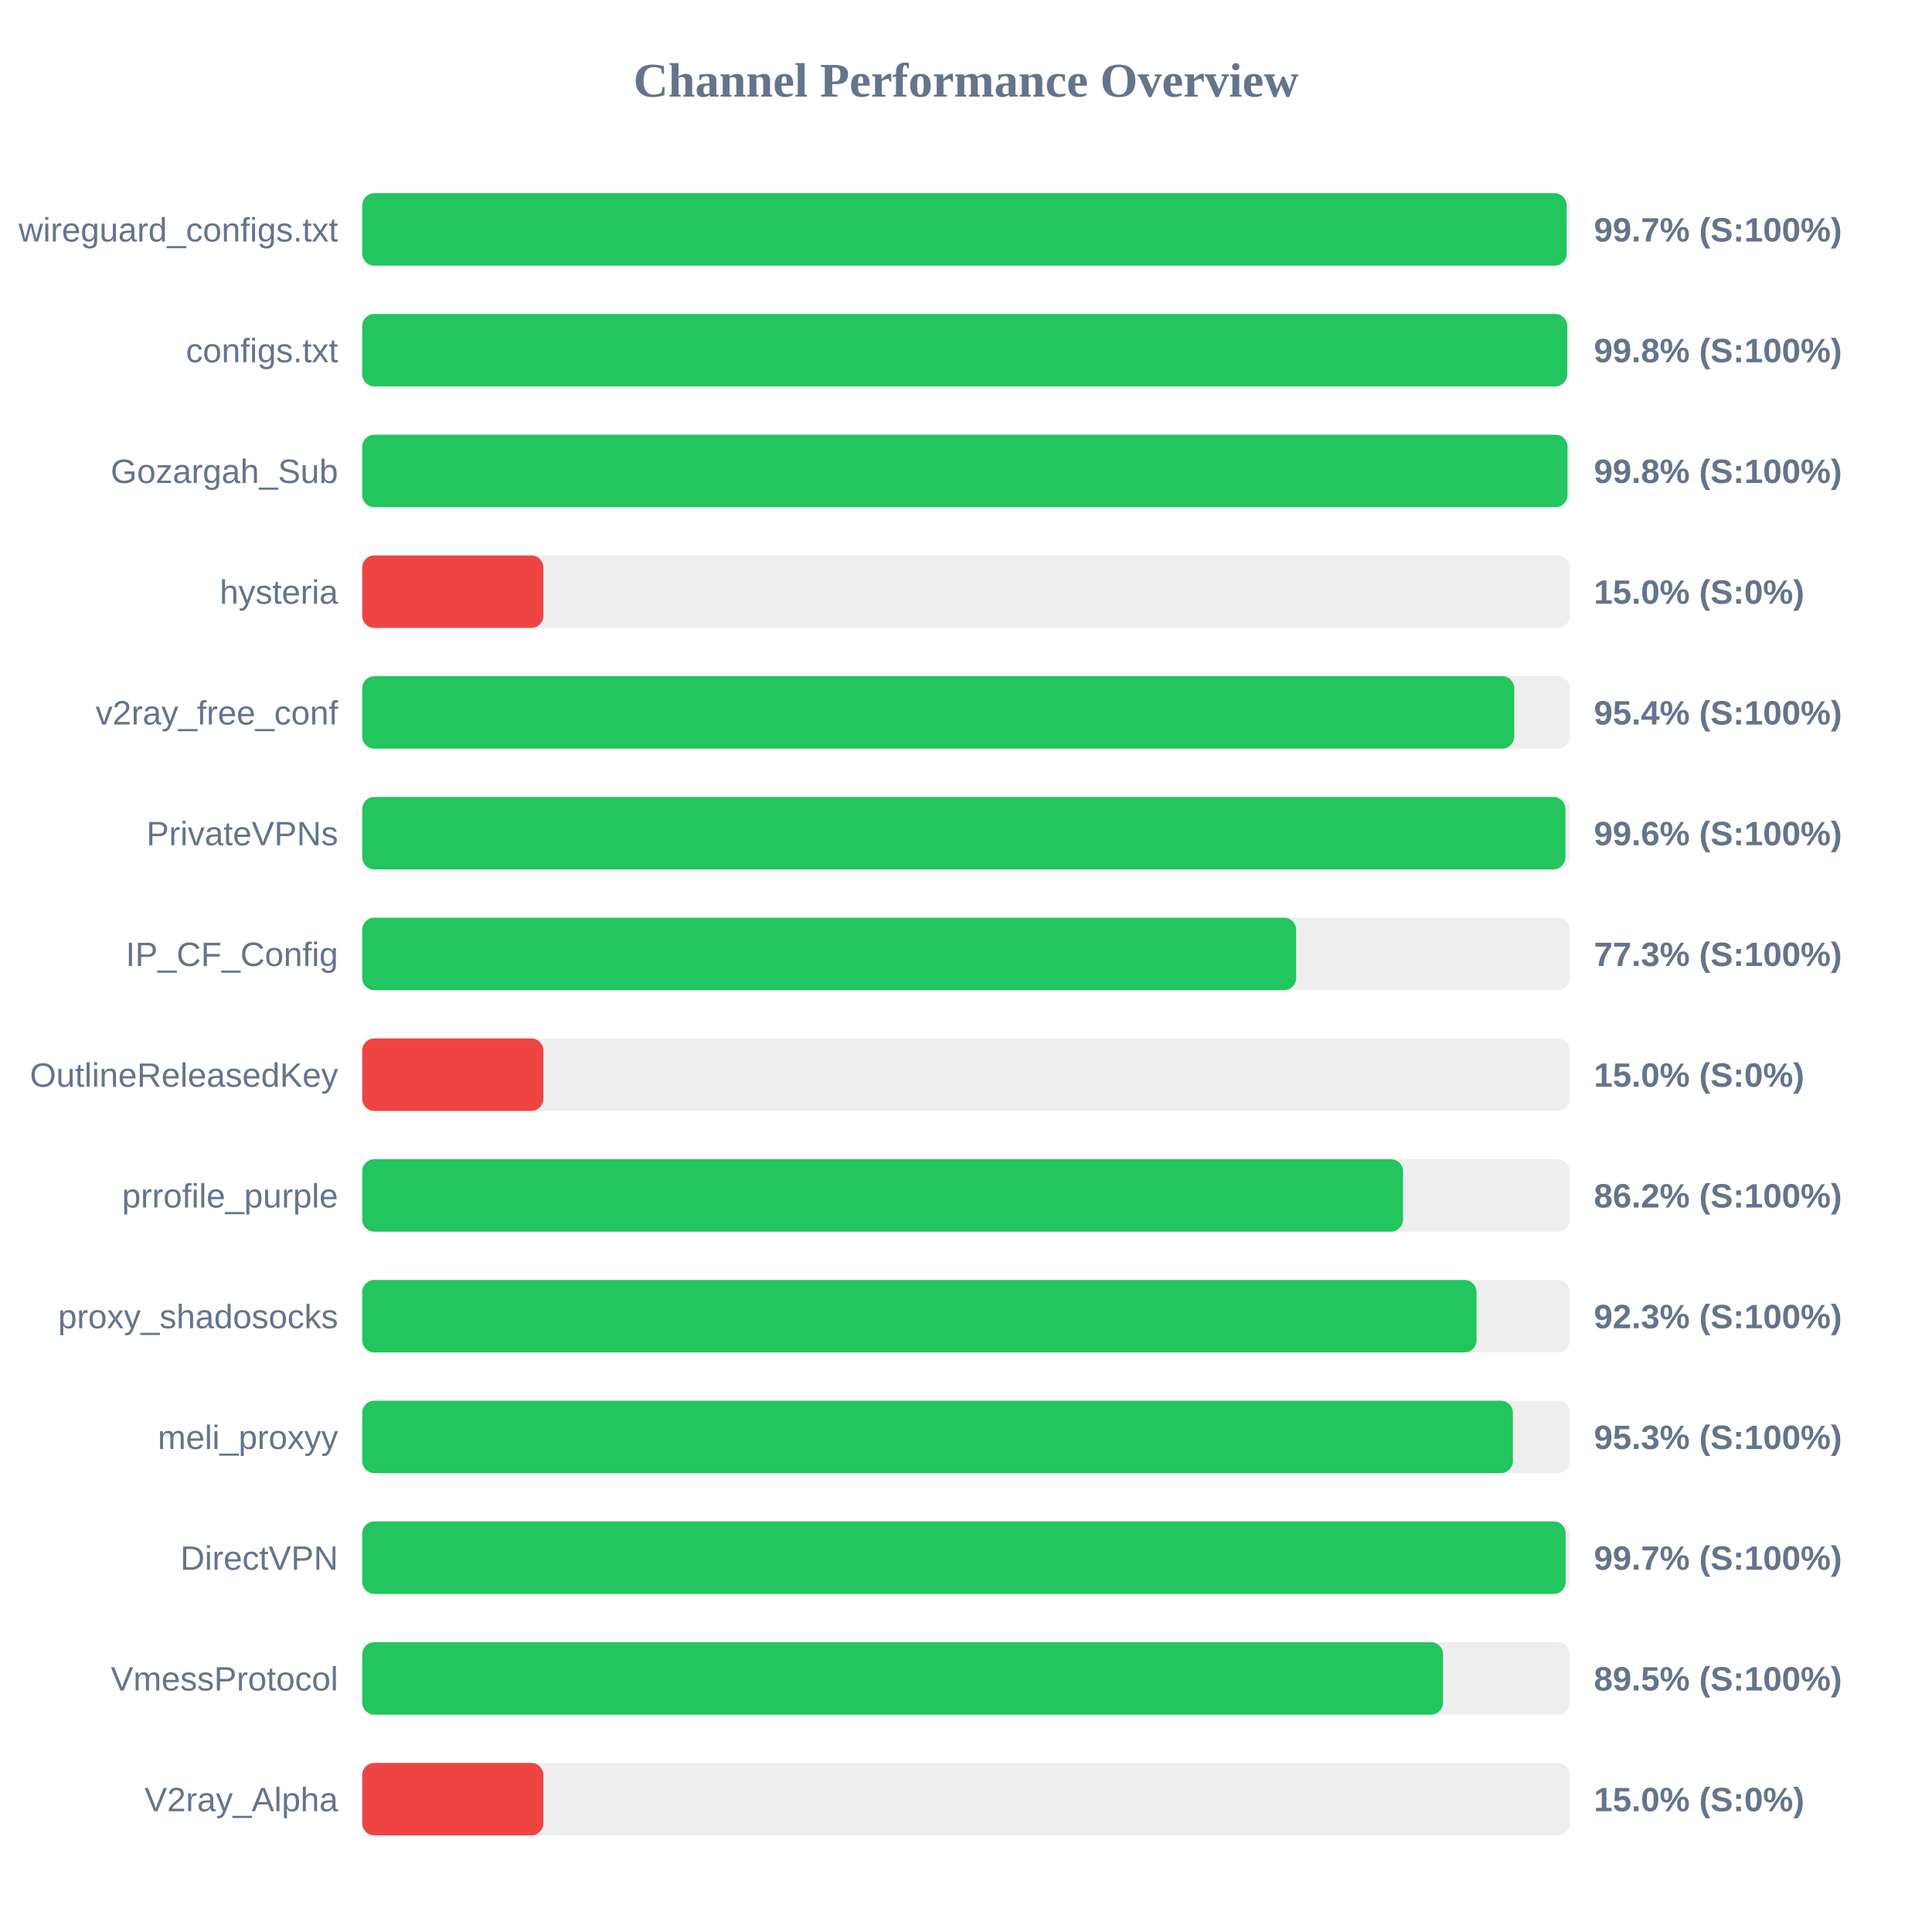
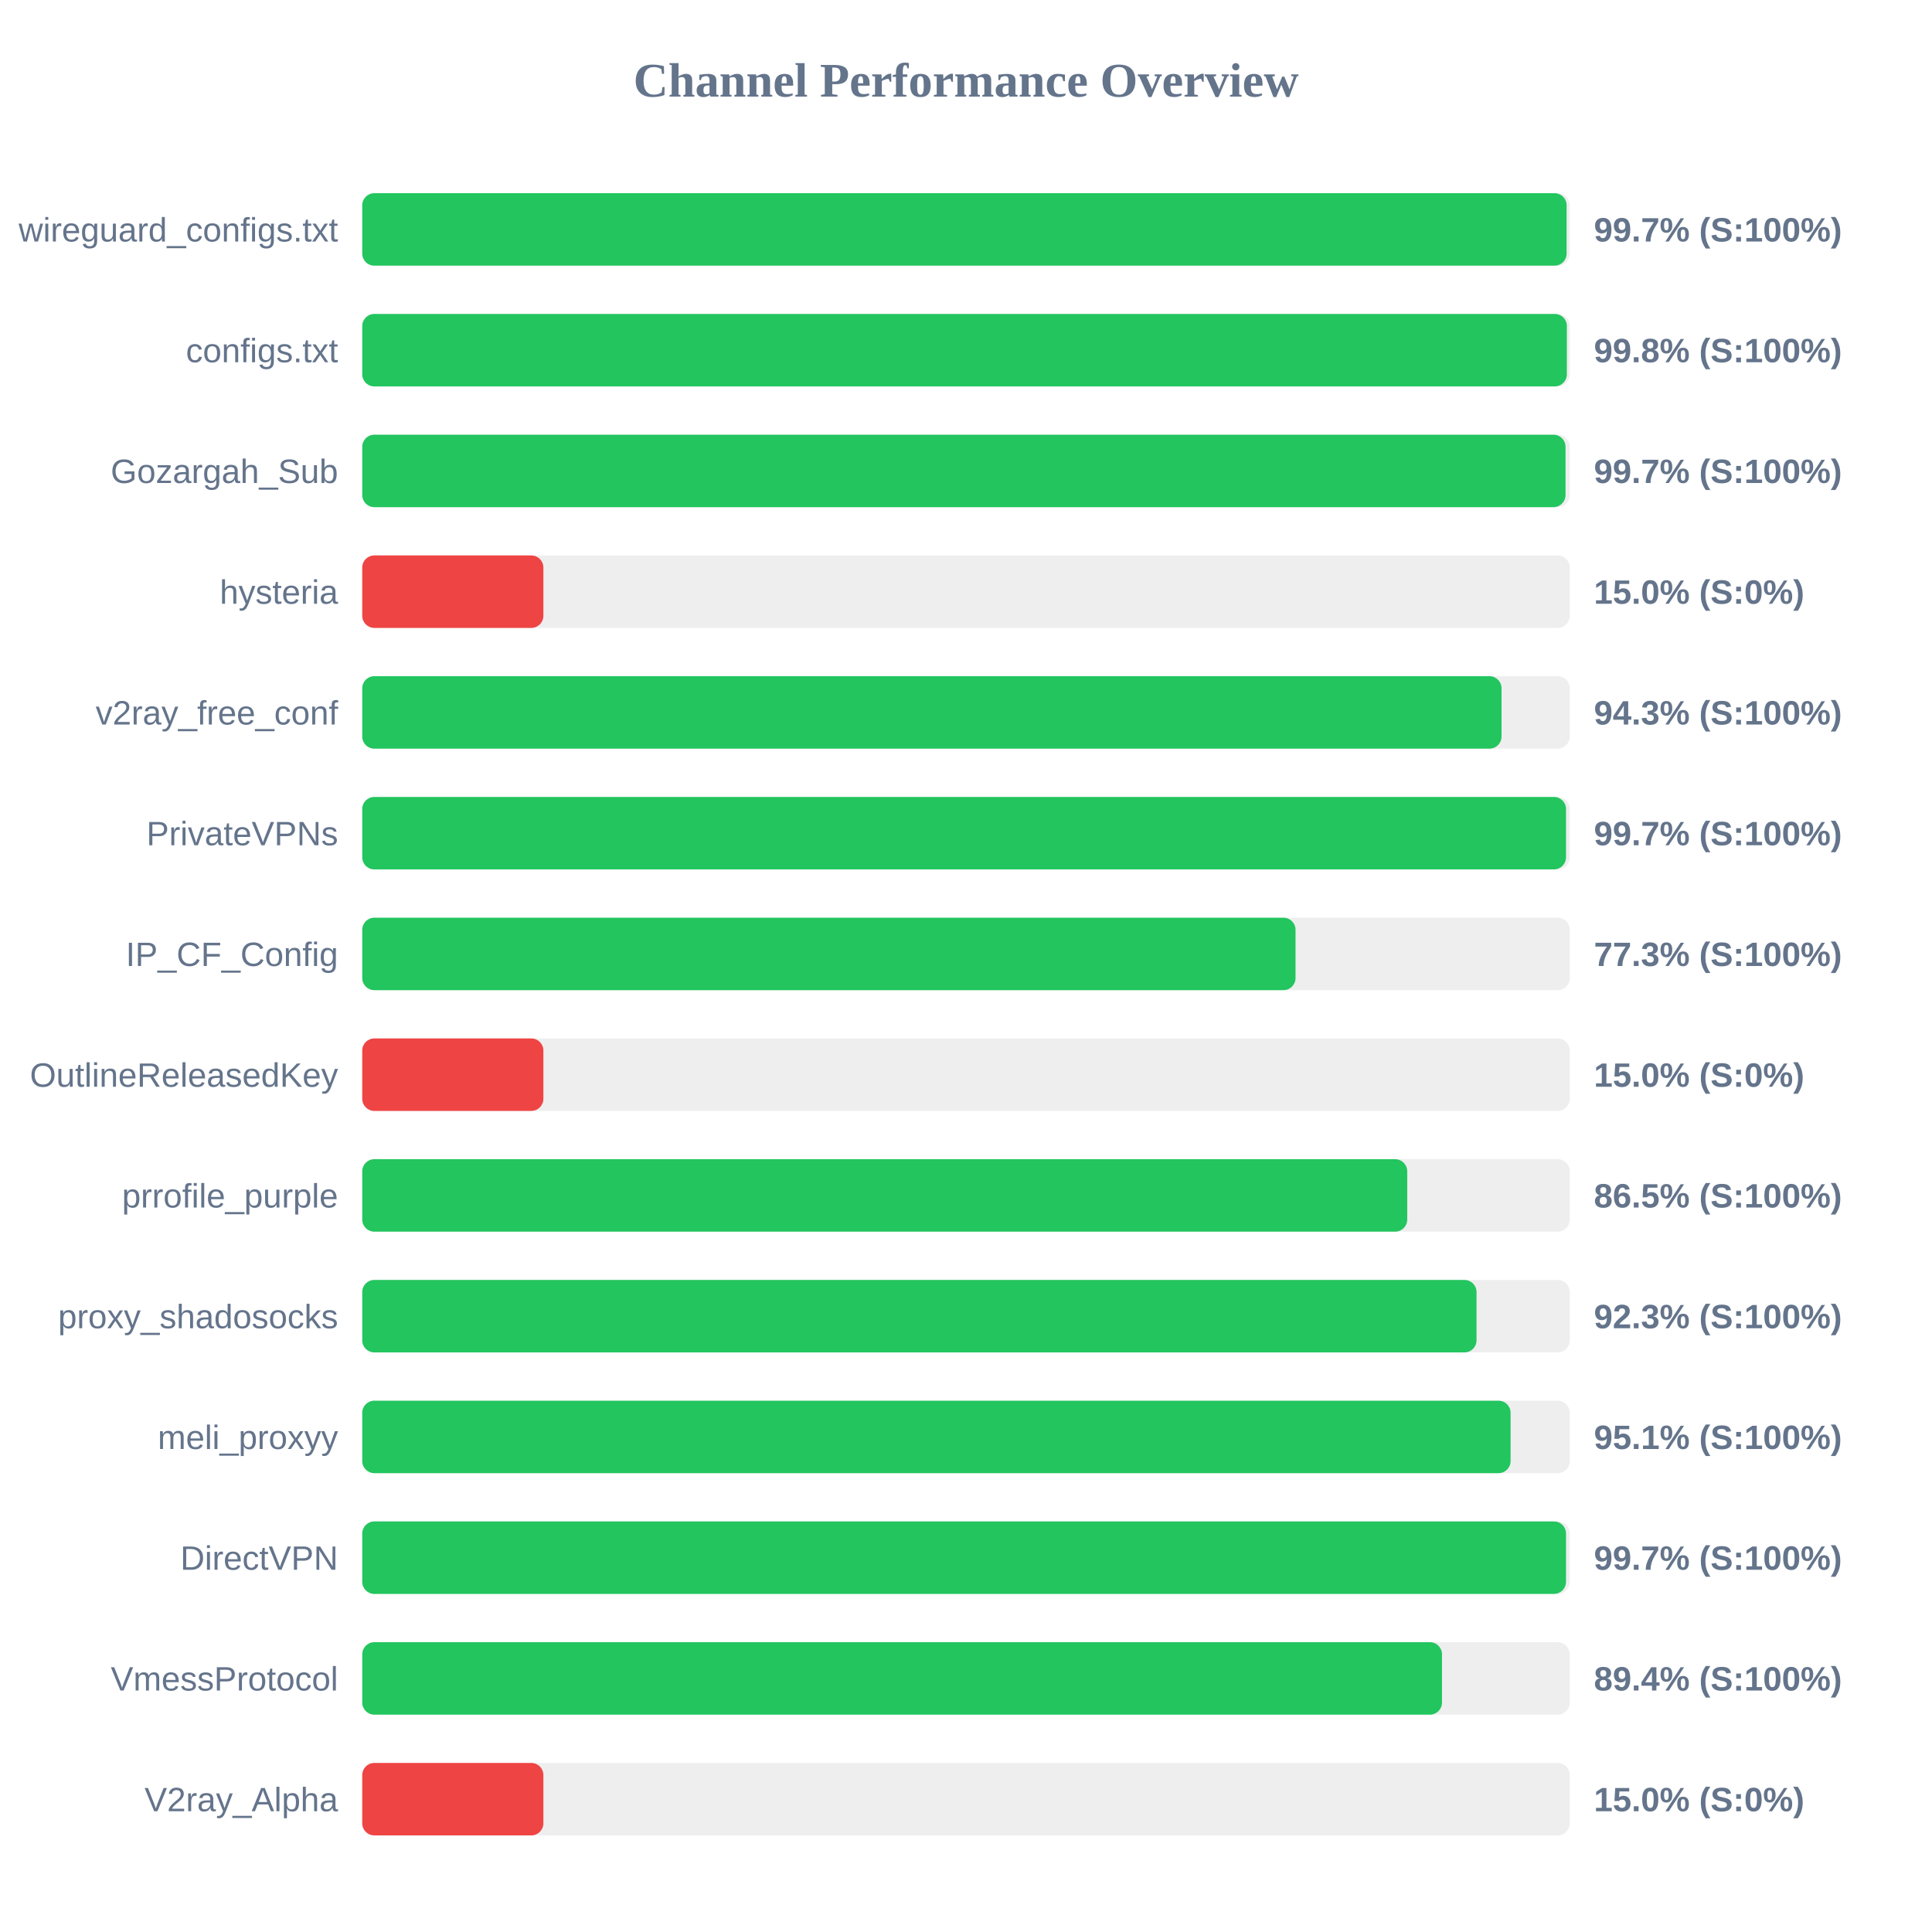
<svg xmlns="http://www.w3.org/2000/svg" width="800" height="800" version="1.1">
  <style>
        .row { font: 14px Arial; fill: #64748b; }
        .score { font: bold 14px Arial; fill: #64748b; }
    </style>
  <text x="400" y="40" text-anchor="middle" font-size="20px" font-weight="bold" fill="#64748b">Channel Performance Overview</text>
  <rect x="150" y="80" width="500" height="30" fill="#eee" rx="5" />
  <rect x="150" y="80" width="498.7" height="30" fill="#22c55e" rx="5" />
  <text x="140" y="100" text-anchor="end" class="row">wireguard_configs.txt</text>
  <text x="660" y="100" text-anchor="start" class="score">99.7% (S:100%)</text>
  <rect x="150" y="130" width="500" height="30" fill="#eee" rx="5" />
-   <rect x="150" y="130" width="498.95" height="30" fill="#22c55e" rx="5" />
+   <rect x="150" y="130" width="498.8" height="30" fill="#22c55e" rx="5" />
  <text x="140" y="150" text-anchor="end" class="row">configs.txt</text>
  <text x="660" y="150" text-anchor="start" class="score">99.8% (S:100%)</text>
  <rect x="150" y="180" width="500" height="30" fill="#eee" rx="5" />
-   <rect x="150" y="180" width="499.05" height="30" fill="#22c55e" rx="5" />
+   <rect x="150" y="180" width="498.25" height="30" fill="#22c55e" rx="5" />
  <text x="140" y="200" text-anchor="end" class="row">Gozargah_Sub</text>
-   <text x="660" y="200" text-anchor="start" class="score">99.8% (S:100%)</text>
+   <text x="660" y="200" text-anchor="start" class="score">99.7% (S:100%)</text>
  <rect x="150" y="230" width="500" height="30" fill="#eee" rx="5" />
  <rect x="150" y="230" width="75.0" height="30" fill="#ef4444" rx="5" />
  <text x="140" y="250" text-anchor="end" class="row">hysteria</text>
  <text x="660" y="250" text-anchor="start" class="score">15.0% (S:0%)</text>
  <rect x="150" y="280" width="500" height="30" fill="#eee" rx="5" />
-   <rect x="150" y="280" width="477.0" height="30" fill="#22c55e" rx="5" />
+   <rect x="150" y="280" width="471.75" height="30" fill="#22c55e" rx="5" />
  <text x="140" y="300" text-anchor="end" class="row">v2ray_free_conf</text>
-   <text x="660" y="300" text-anchor="start" class="score">95.4% (S:100%)</text>
+   <text x="660" y="300" text-anchor="start" class="score">94.3% (S:100%)</text>
  <rect x="150" y="330" width="500" height="30" fill="#eee" rx="5" />
-   <rect x="150" y="330" width="498.2" height="30" fill="#22c55e" rx="5" />
+   <rect x="150" y="330" width="498.45" height="30" fill="#22c55e" rx="5" />
  <text x="140" y="350" text-anchor="end" class="row">PrivateVPNs</text>
-   <text x="660" y="350" text-anchor="start" class="score">99.6% (S:100%)</text>
+   <text x="660" y="350" text-anchor="start" class="score">99.7% (S:100%)</text>
  <rect x="150" y="380" width="500" height="30" fill="#eee" rx="5" />
-   <rect x="150" y="380" width="386.7" height="30" fill="#22c55e" rx="5" />
+   <rect x="150" y="380" width="386.45" height="30" fill="#22c55e" rx="5" />
  <text x="140" y="400" text-anchor="end" class="row">IP_CF_Config</text>
  <text x="660" y="400" text-anchor="start" class="score">77.3% (S:100%)</text>
  <rect x="150" y="430" width="500" height="30" fill="#eee" rx="5" />
  <rect x="150" y="430" width="75.0" height="30" fill="#ef4444" rx="5" />
  <text x="140" y="450" text-anchor="end" class="row">OutlineReleasedKey</text>
  <text x="660" y="450" text-anchor="start" class="score">15.0% (S:0%)</text>
  <rect x="150" y="480" width="500" height="30" fill="#eee" rx="5" />
-   <rect x="150" y="480" width="430.95" height="30" fill="#22c55e" rx="5" />
+   <rect x="150" y="480" width="432.7" height="30" fill="#22c55e" rx="5" />
  <text x="140" y="500" text-anchor="end" class="row">prrofile_purple</text>
-   <text x="660" y="500" text-anchor="start" class="score">86.2% (S:100%)</text>
+   <text x="660" y="500" text-anchor="start" class="score">86.5% (S:100%)</text>
  <rect x="150" y="530" width="500" height="30" fill="#eee" rx="5" />
  <rect x="150" y="530" width="461.4" height="30" fill="#22c55e" rx="5" />
  <text x="140" y="550" text-anchor="end" class="row">proxy_shadosocks</text>
  <text x="660" y="550" text-anchor="start" class="score">92.3% (S:100%)</text>
  <rect x="150" y="580" width="500" height="30" fill="#eee" rx="5" />
-   <rect x="150" y="580" width="476.45" height="30" fill="#22c55e" rx="5" />
+   <rect x="150" y="580" width="475.5" height="30" fill="#22c55e" rx="5" />
  <text x="140" y="600" text-anchor="end" class="row">meli_proxyy</text>
-   <text x="660" y="600" text-anchor="start" class="score">95.3% (S:100%)</text>
+   <text x="660" y="600" text-anchor="start" class="score">95.1% (S:100%)</text>
  <rect x="150" y="630" width="500" height="30" fill="#eee" rx="5" />
-   <rect x="150" y="630" width="498.3" height="30" fill="#22c55e" rx="5" />
+   <rect x="150" y="630" width="498.45" height="30" fill="#22c55e" rx="5" />
  <text x="140" y="650" text-anchor="end" class="row">DirectVPN</text>
  <text x="660" y="650" text-anchor="start" class="score">99.7% (S:100%)</text>
  <rect x="150" y="680" width="500" height="30" fill="#eee" rx="5" />
-   <rect x="150" y="680" width="447.55" height="30" fill="#22c55e" rx="5" />
+   <rect x="150" y="680" width="447.1" height="30" fill="#22c55e" rx="5" />
  <text x="140" y="700" text-anchor="end" class="row">VmessProtocol</text>
-   <text x="660" y="700" text-anchor="start" class="score">89.5% (S:100%)</text>
+   <text x="660" y="700" text-anchor="start" class="score">89.4% (S:100%)</text>
  <rect x="150" y="730" width="500" height="30" fill="#eee" rx="5" />
  <rect x="150" y="730" width="75.0" height="30" fill="#ef4444" rx="5" />
  <text x="140" y="750" text-anchor="end" class="row">V2ray_Alpha</text>
  <text x="660" y="750" text-anchor="start" class="score">15.0% (S:0%)</text>
</svg>
